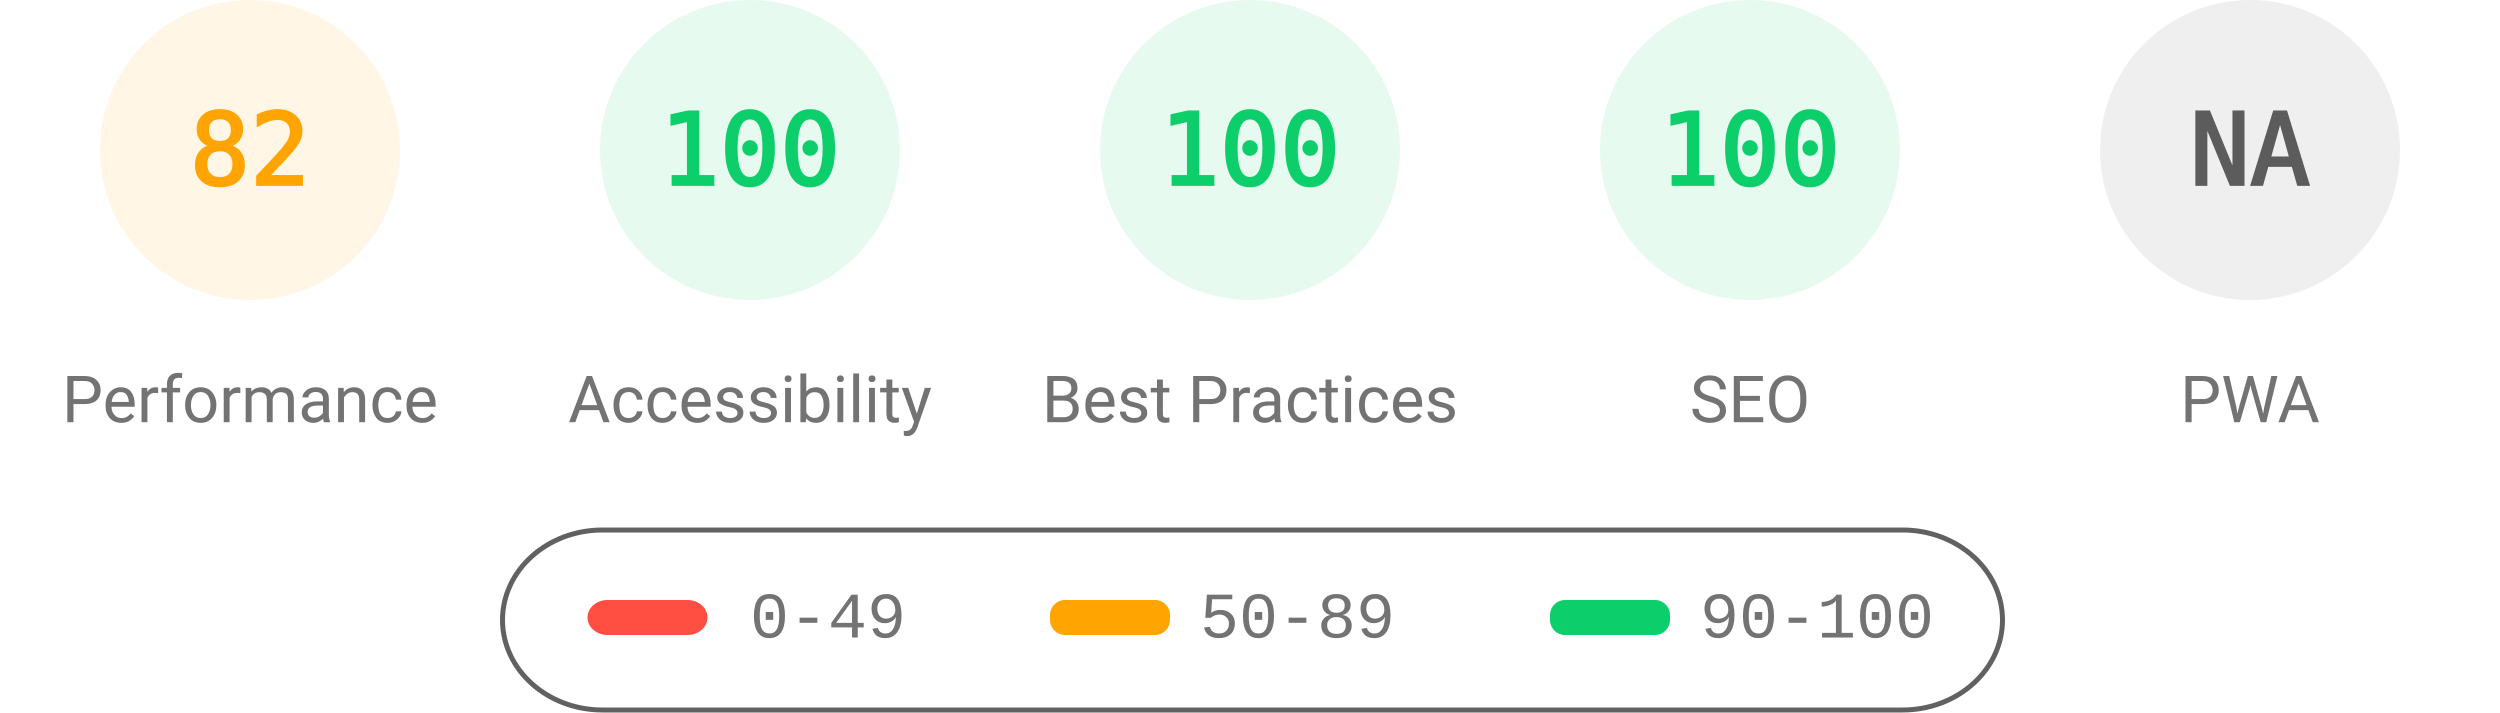
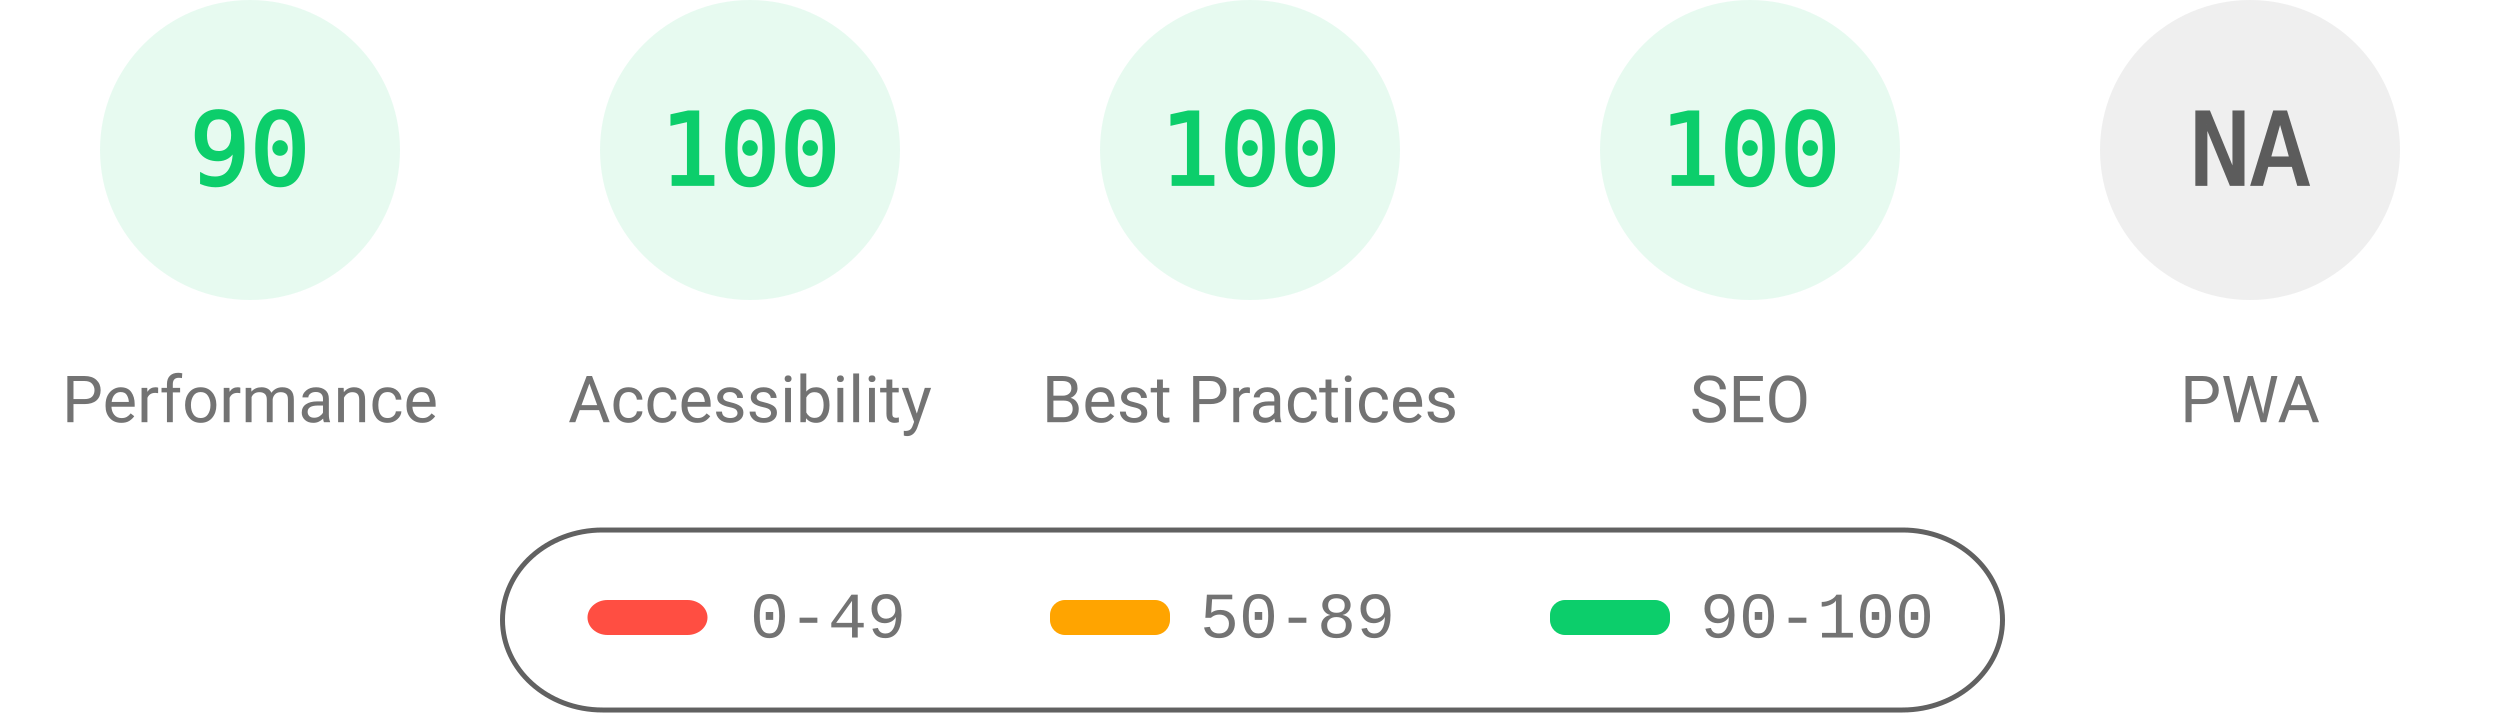
<svg xmlns="http://www.w3.org/2000/svg" fill="none" width="1000" height="285">
  <style>.gauge-base{opacity:.1}.gauge-arc{fill:none;animation-delay:250ms;stroke-linecap:round;transform:rotate(-90deg);transform-origin:100px 60px;animation:load-gauge 1s ease forwards}.guage-text{font-size:40px;font-family:monospace;text-align:center}.guage-red{color:#ff4e42;fill:#ff4e42;stroke:#ff4e42}.guage-orange{color:#ffa400;fill:#ffa400;stroke:#ffa400}.guage-green{color:#0cce6b;fill:#0cce6b;stroke:#0cce6b}.guage-undefined{color:#5c5c5c;fill:#5c5c5c;stroke:#5c5c5c}.guage-title{color:#737373;fill:#737373;stroke:none;font-size:26px;line-height:26px;font-family:Roboto,Halvetica,Arial,sans-serif}@keyframes load-gauge{from{stroke-dasharray:0 352.858}}</style>
-   <svg class="guage-div guage-perf guage-orange" viewBox="0 0 200 200" width="200" height="200">
+   <svg class="guage-div guage-perf guage-green" viewBox="0 0 200 200" width="200" height="200">
    <circle class="gauge-base" r="56" cx="100" cy="60" stroke-width="8" />
-     <circle class="gauge-arc guage-arc-1" r="56" cx="100" cy="60" stroke-width="8" style="stroke-dasharray:288.524,351.858" />
-     <text class="guage-text" x="100" y="60" alignment-baseline="central" dominant-baseline="central" text-anchor="middle">82</text>
+     <circle class="gauge-arc guage-arc-1" r="56" cx="100" cy="60" stroke-width="8" style="stroke-dasharray:316.672,351.858" />
+     <text class="guage-text" x="100" y="60" alignment-baseline="central" dominant-baseline="central" text-anchor="middle">90</text>
    <text class="guage-title" x="100" y="160" alignment-baseline="central" dominant-baseline="central" text-anchor="middle">Performance</text>
  </svg>
  <svg class="guage-div guage-acc guage-green" viewBox="0 0 200 200" width="200" height="200" x="200">
    <circle class="gauge-base" r="56" cx="100" cy="60" stroke-width="8" />
    <circle class="gauge-arc guage-arc-2" r="56" cx="100" cy="60" stroke-width="8" style="stroke-dasharray:351.858,351.858" />
    <text class="guage-text" x="100" y="60" alignment-baseline="central" dominant-baseline="central" text-anchor="middle">100</text>
    <text class="guage-title" x="100" y="160" alignment-baseline="central" dominant-baseline="central" text-anchor="middle">Accessibility</text>
  </svg>
  <svg class="guage-div guage-best guage-green" viewBox="0 0 200 200" width="200" height="200" x="400">
    <circle class="gauge-base" r="56" cx="100" cy="60" stroke-width="8" />
    <circle class="gauge-arc guage-arc-3" r="56" cx="100" cy="60" stroke-width="8" style="stroke-dasharray:351.858,351.858" />
    <text class="guage-text" x="100" y="60" alignment-baseline="central" dominant-baseline="central" text-anchor="middle">100</text>
    <text class="guage-title" x="100" y="160" alignment-baseline="central" dominant-baseline="central" text-anchor="middle">Best Practices</text>
  </svg>
  <svg class="guage-div guage-seo guage-green" viewBox="0 0 200 200" width="200" height="200" x="600">
    <circle class="gauge-base" r="56" cx="100" cy="60" stroke-width="8" />
    <circle class="gauge-arc guage-arc-4" r="56" cx="100" cy="60" stroke-width="8" style="stroke-dasharray:351.858,351.858" />
    <text class="guage-text" x="100" y="60" alignment-baseline="central" dominant-baseline="central" text-anchor="middle">100</text>
    <text class="guage-title" x="100" y="160" alignment-baseline="central" dominant-baseline="central" text-anchor="middle">SEO</text>
  </svg>
  <svg class="guage-div guage-pwa guage-undefined" viewBox="0 0 200 200" width="200" height="200" x="800">
    <circle class="gauge-base" r="56" cx="100" cy="60" stroke-width="8" />
    <circle class="gauge-arc guage-arc-4" r="56" cx="100" cy="60" stroke-width="8" style="stroke-dasharray:351.858,351.858" />
    <text class="guage-text" x="100" y="60" alignment-baseline="central" dominant-baseline="central" text-anchor="middle">NA</text>
    <text class="guage-title" x="100" y="160" alignment-baseline="central" dominant-baseline="central" text-anchor="middle">PWA</text>
  </svg>
  <svg width="604" height="76" x="200" y="210">
    <path fill="none" id="canvas_background" d="M-1-1h604v80H-1z" />
    <rect fill-opacity="0" stroke="#616161" stroke-width="2" rx="40" id="svg_2" height="72" width="600" y="2" x="1" fill="#000" />
    <rect stroke="#000" rx="8" id="svg_3" height="14" width="48" y="30" x="35" stroke-opacity="null" stroke-width="0" fill="#ff4e42" />
    <rect stroke="#000" rx="6" id="svg_4" height="14" width="48" y="30" x="220" stroke-opacity="null" stroke-width="0" fill="#ffa400" />
    <rect stroke="#000" rx="6" id="svg_5" height="14" width="48" y="30" x="420" stroke-opacity="null" stroke-width="0" fill="#0cce6b" />
    <text xml:space="preserve" text-anchor="start" font-family="'Courier New', Courier, monospace" font-size="26" id="svg_6" y="45" x="100" stroke-opacity="null" stroke-width="0" stroke="#000" fill="#737373">0-49</text>
    <text xml:space="preserve" text-anchor="start" font-family="'Courier New', Courier, monospace" font-size="26" id="svg_7" y="45" x="280" stroke-opacity="null" stroke-width="0" stroke="#000" fill="#737373">50-89</text>
    <text xml:space="preserve" text-anchor="start" font-family="'Courier New', Courier, monospace" font-size="26" id="svg_8" y="45" x="480" stroke-opacity="null" stroke-width="0" stroke="#000" fill="#737373">90-100</text>
  </svg>
</svg>
